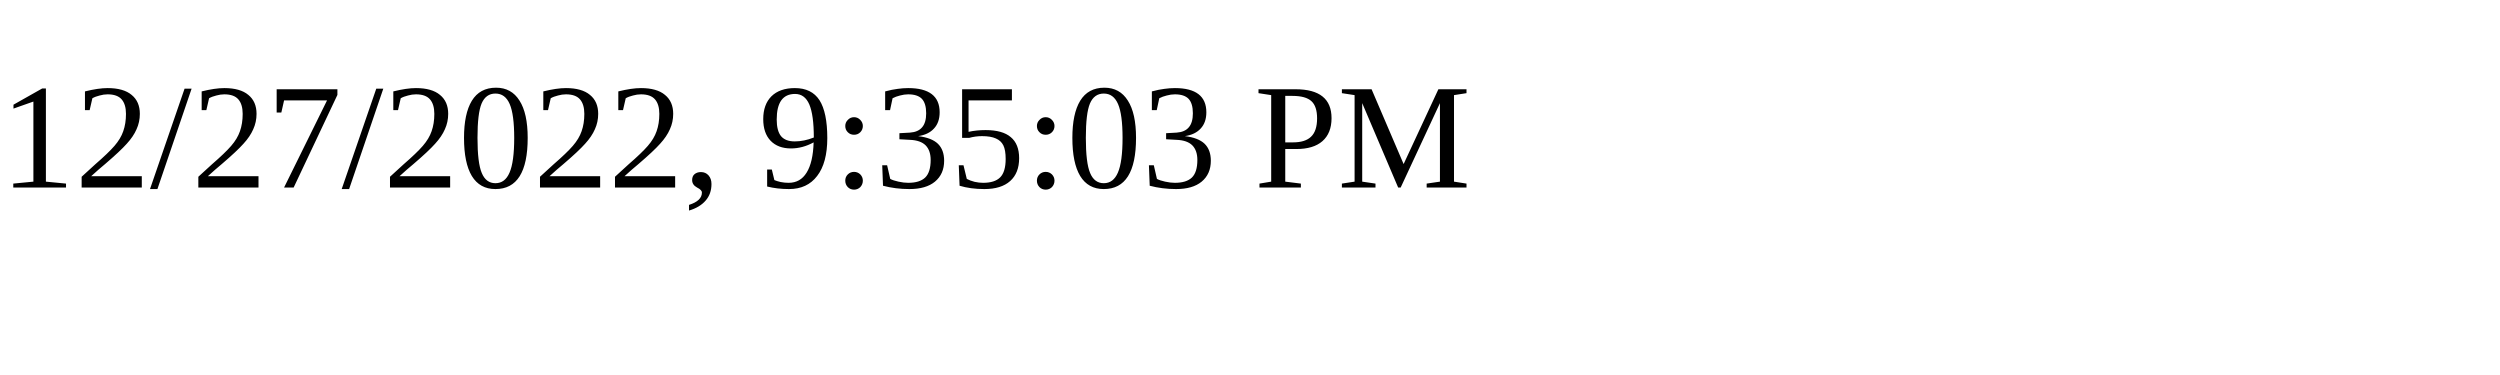
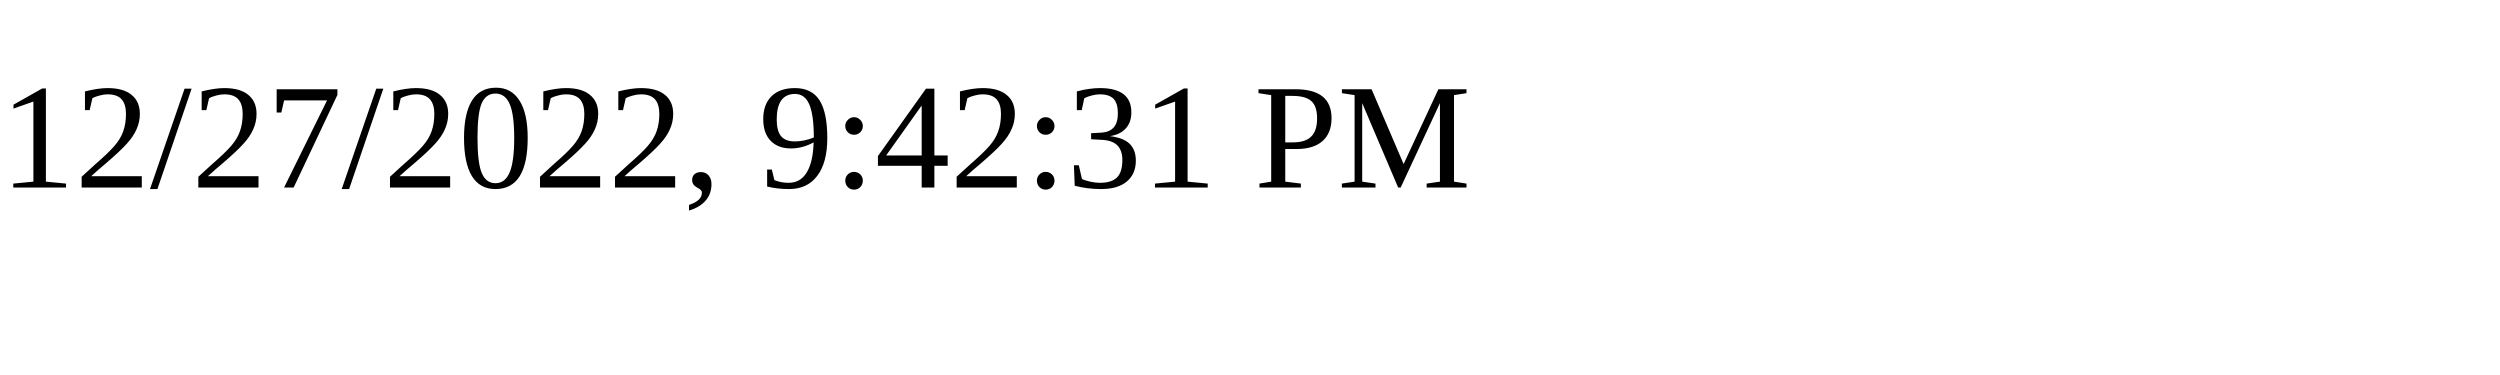
<svg xmlns="http://www.w3.org/2000/svg" height="30" width="200">
-   <text x="0" y="15">12/27/2022, 9:35:03 PM</text>
+   <text x="0" y="15">12/27/2022, 9:42:31 PM</text>
</svg>
